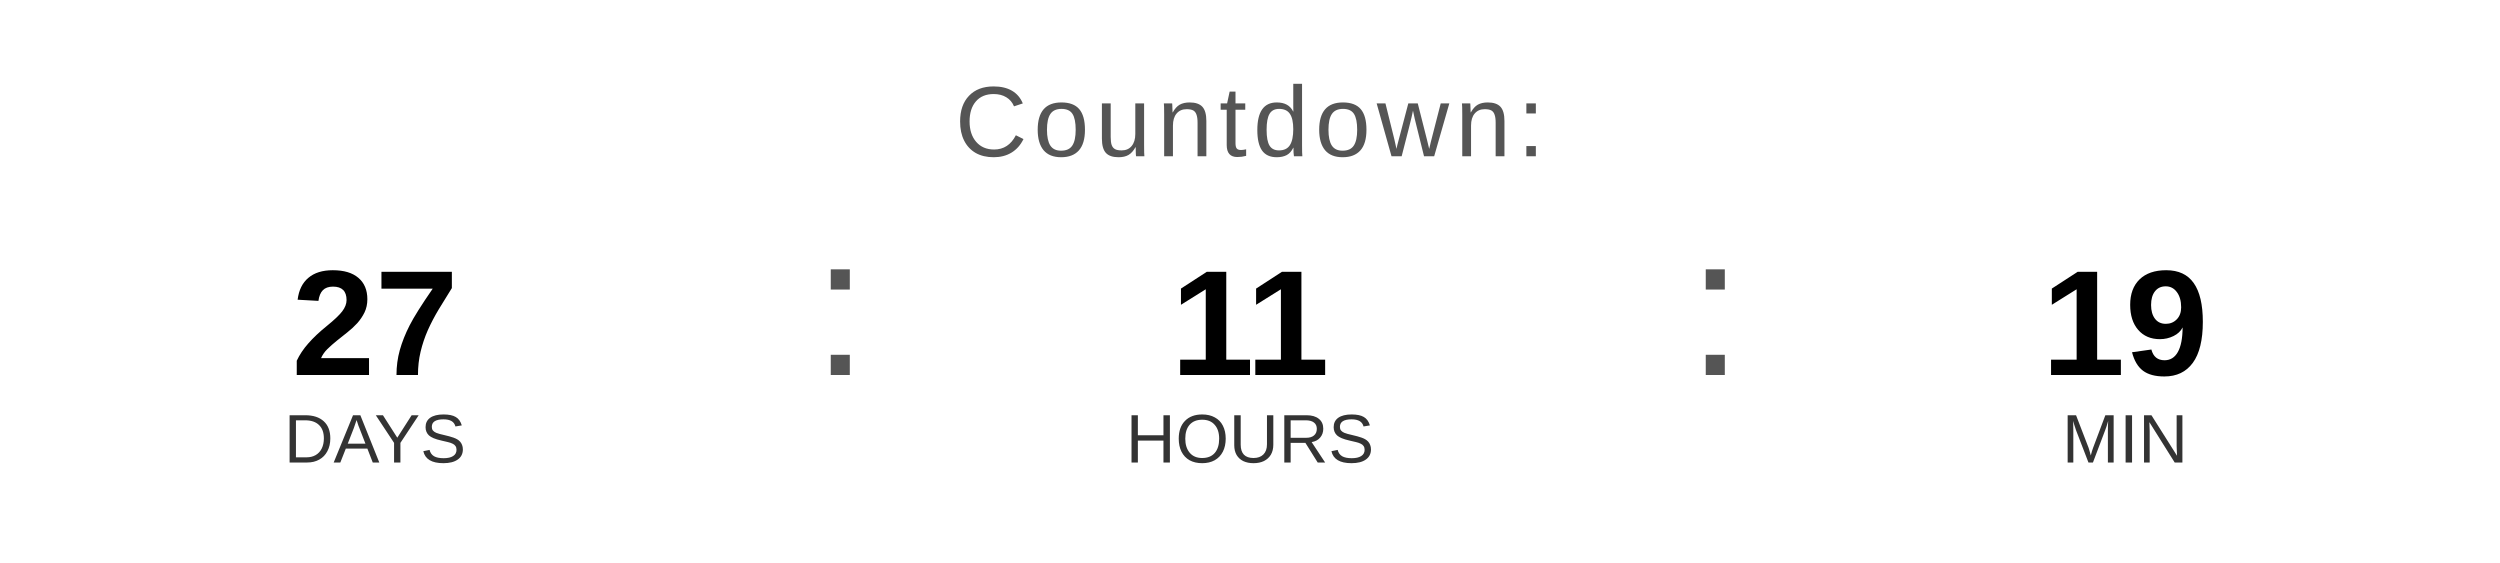
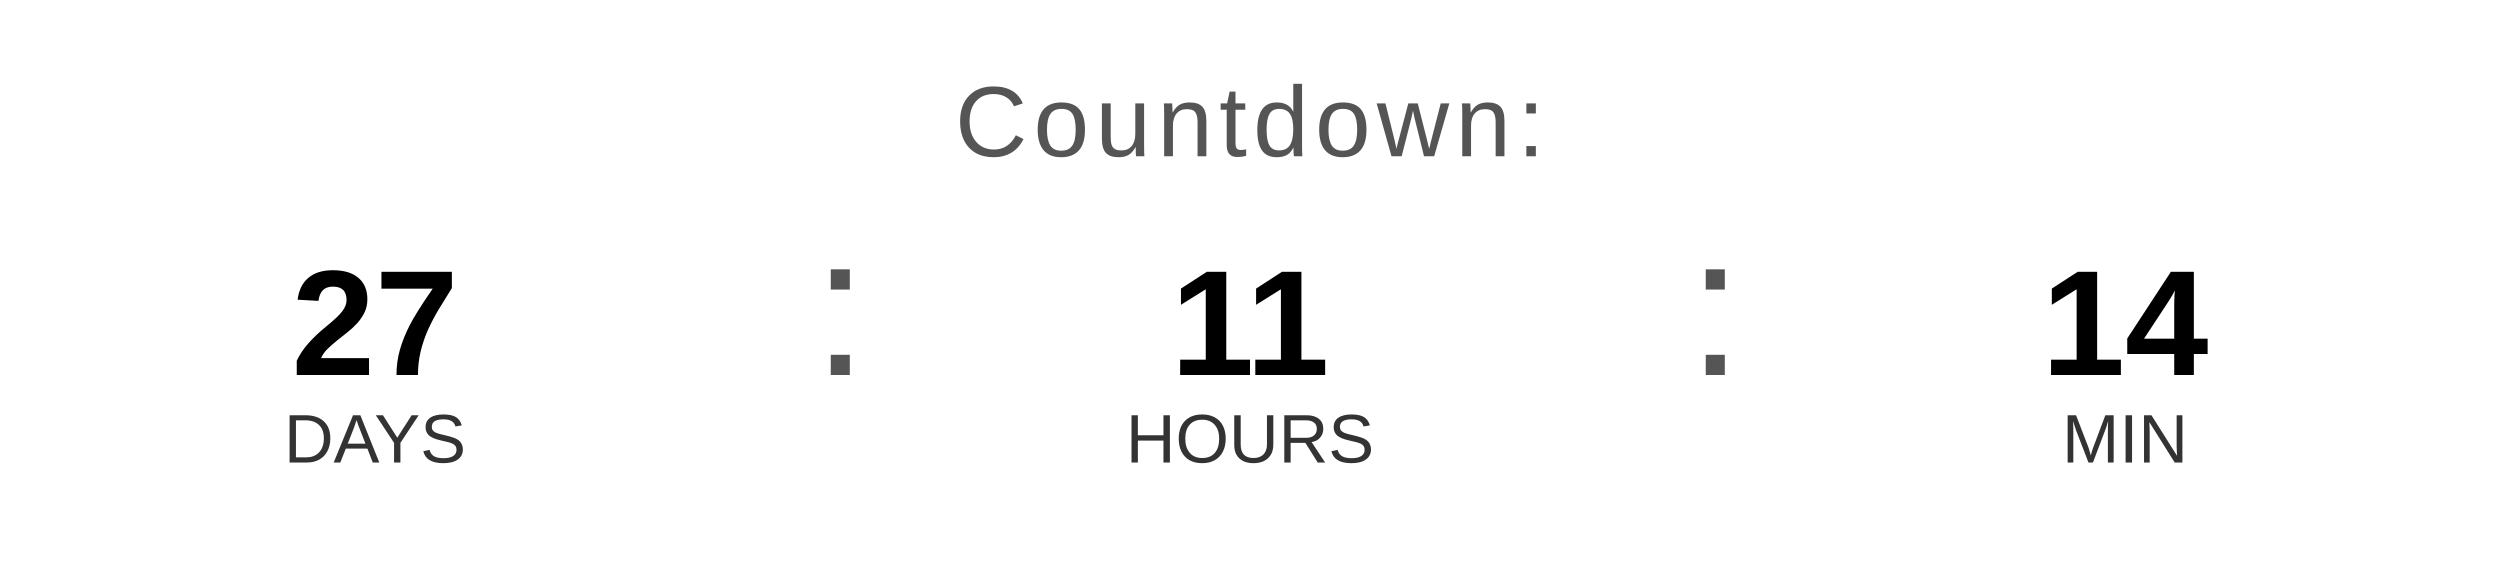
<svg xmlns="http://www.w3.org/2000/svg" width="400" height="90" viewBox="0 0 400 90">
  <text x="200" y="25" font-family="Arial, Helvetica, sans-serif" font-size="16" fill="#555555" text-anchor="middle" letter-spacing="1">
    Countdown:
  </text>
  <text x="60" y="60" font-family="Arial, Helvetica, sans-serif" font-size="24" font-weight="bold" fill="#000000" text-anchor="middle">27</text>
  <text x="60" y="74" font-family="Arial, Helvetica, sans-serif" font-size="11" fill="#333333" text-anchor="middle">DAYS</text>
  <text x="130" y="60" font-family="Arial, sans-serif" font-size="32" fill="#555555">:</text>
  <text x="200" y="60" font-family="Arial, Helvetica, sans-serif" font-size="24" font-weight="bold" fill="#000000" text-anchor="middle">11</text>
  <text x="200" y="74" font-family="Arial, Helvetica, sans-serif" font-size="11" fill="#333333" text-anchor="middle">HOURS</text>
  <text x="270" y="60" font-family="Arial, sans-serif" font-size="32" fill="#555555">:</text>
-   <text x="340" y="60" font-family="Arial, Helvetica, sans-serif" font-size="24" font-weight="bold" fill="#000000" text-anchor="middle">19</text>
+   <text x="340" y="60" font-family="Arial, Helvetica, sans-serif" font-size="24" font-weight="bold" fill="#000000" text-anchor="middle">14</text>
  <text x="340" y="74" font-family="Arial, Helvetica, sans-serif" font-size="11" fill="#333333" text-anchor="middle">MIN</text>
</svg>
